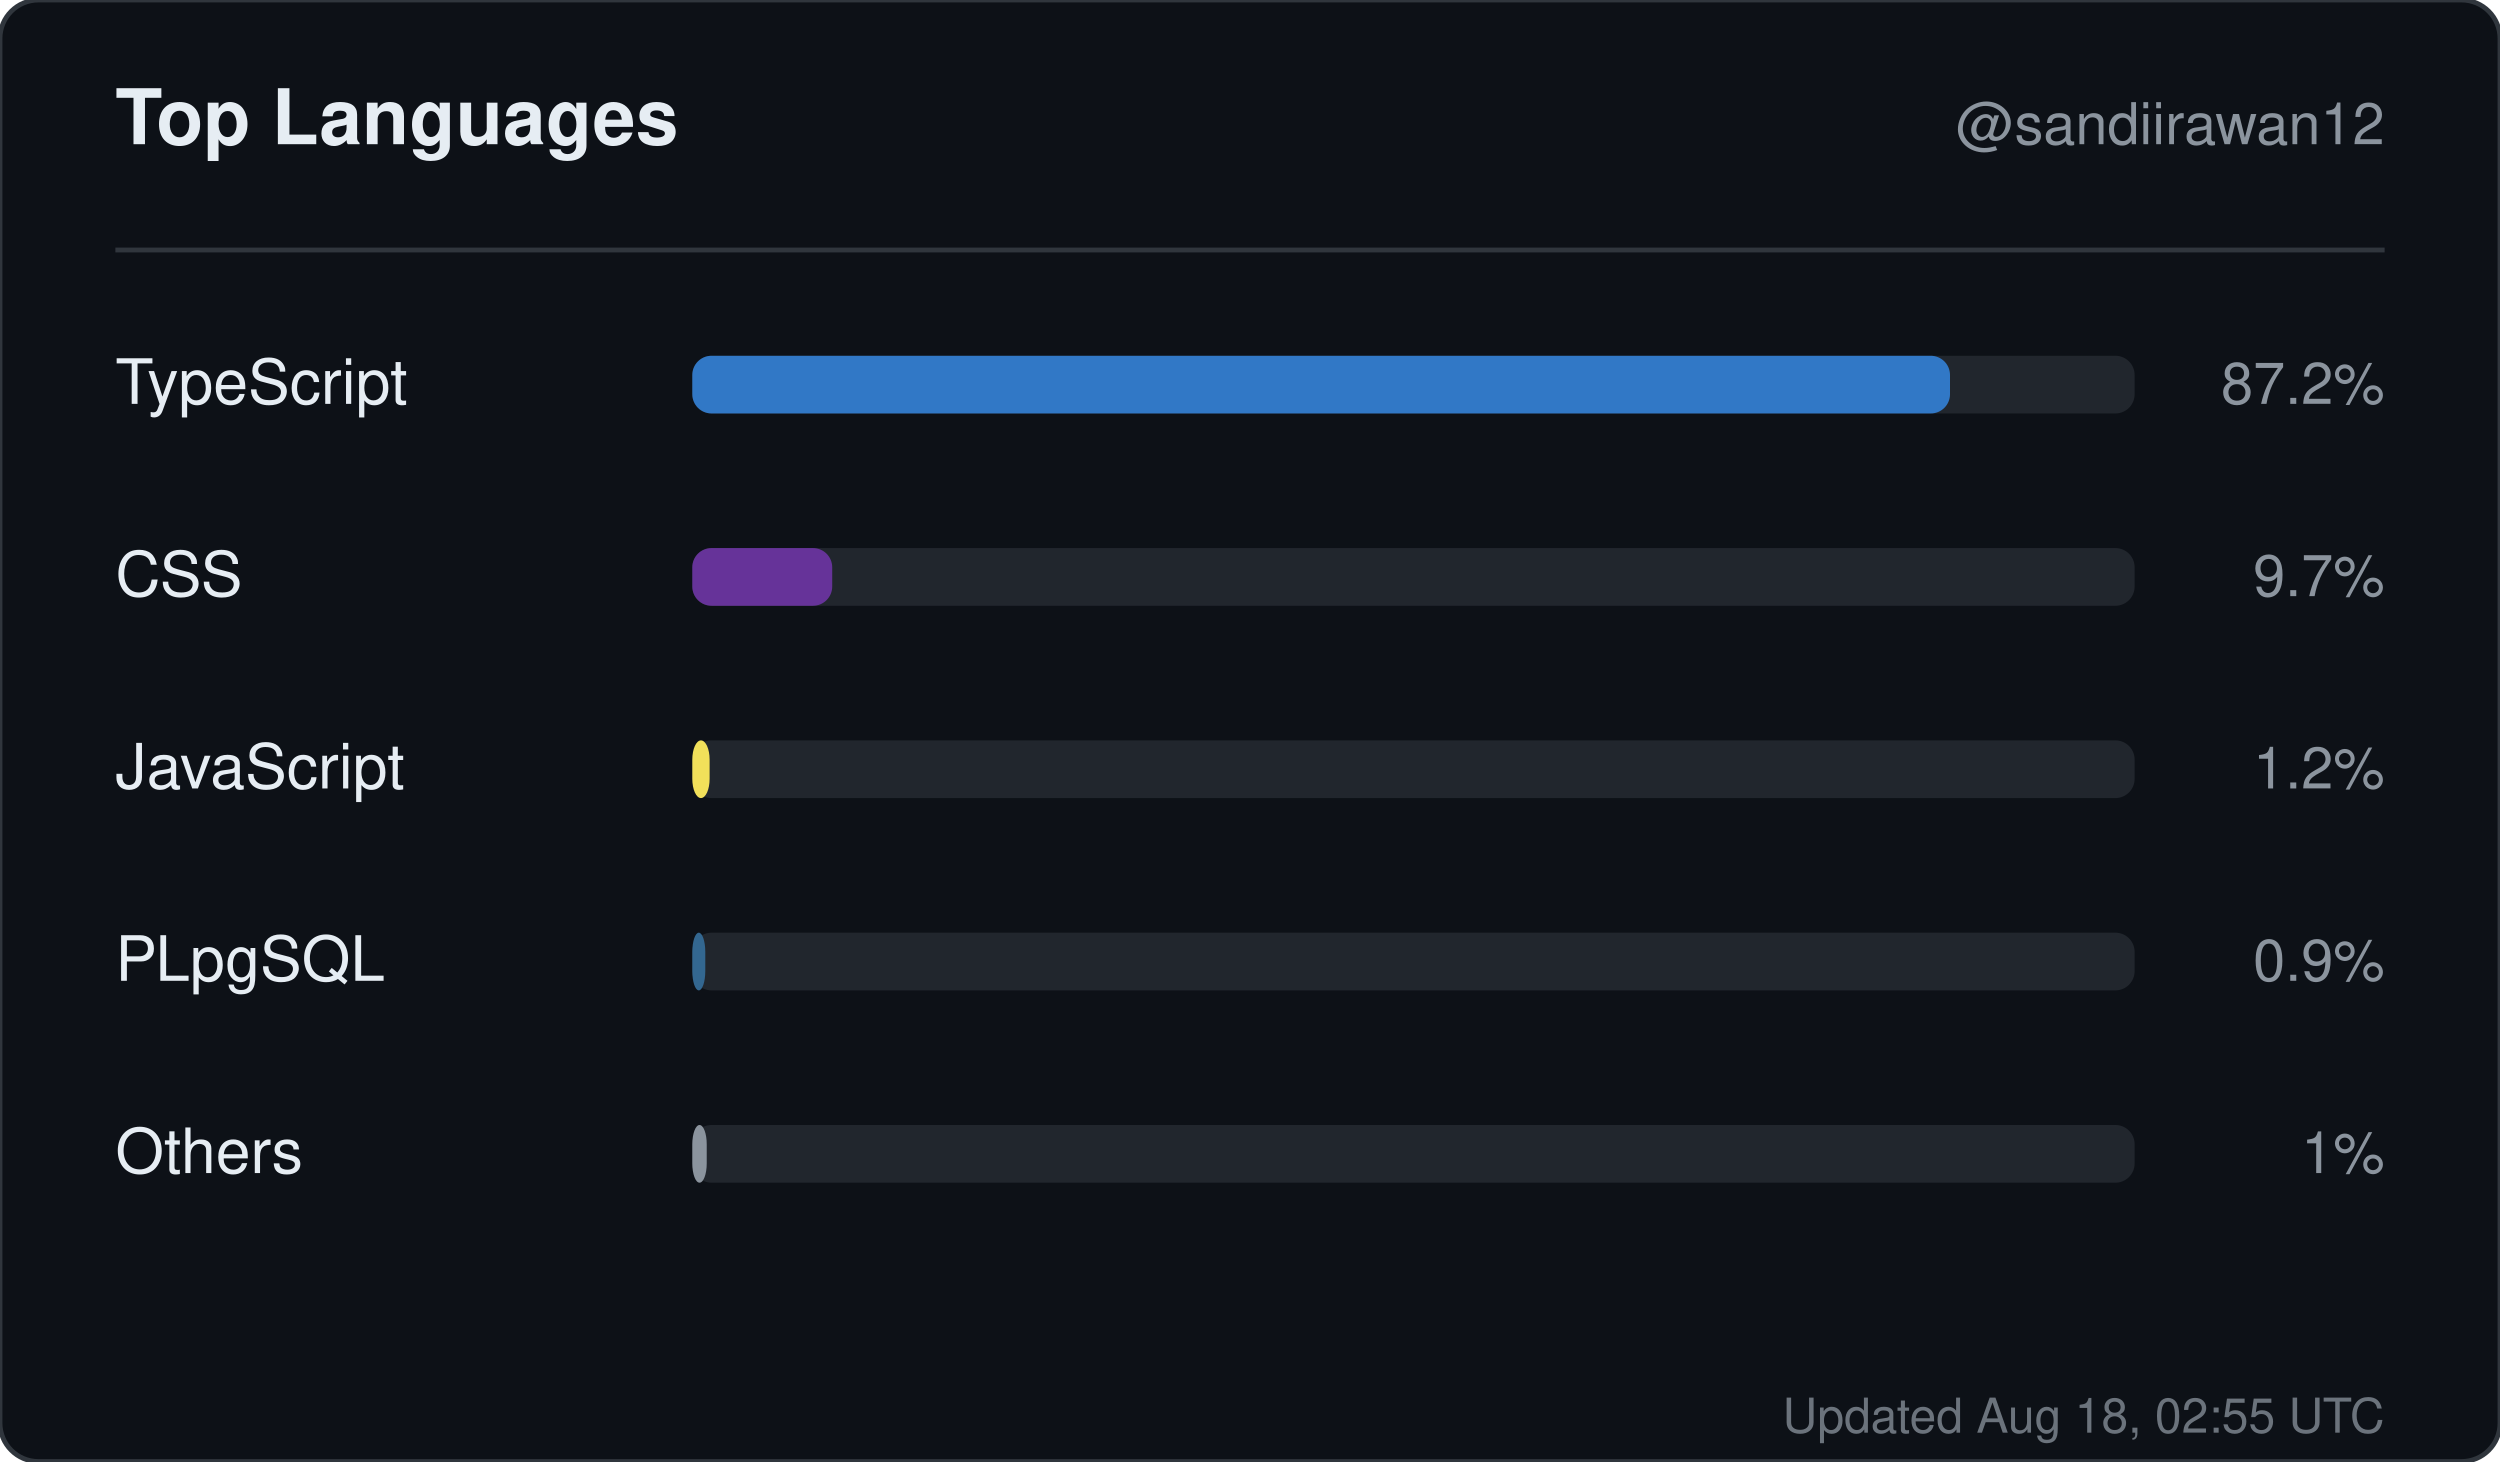
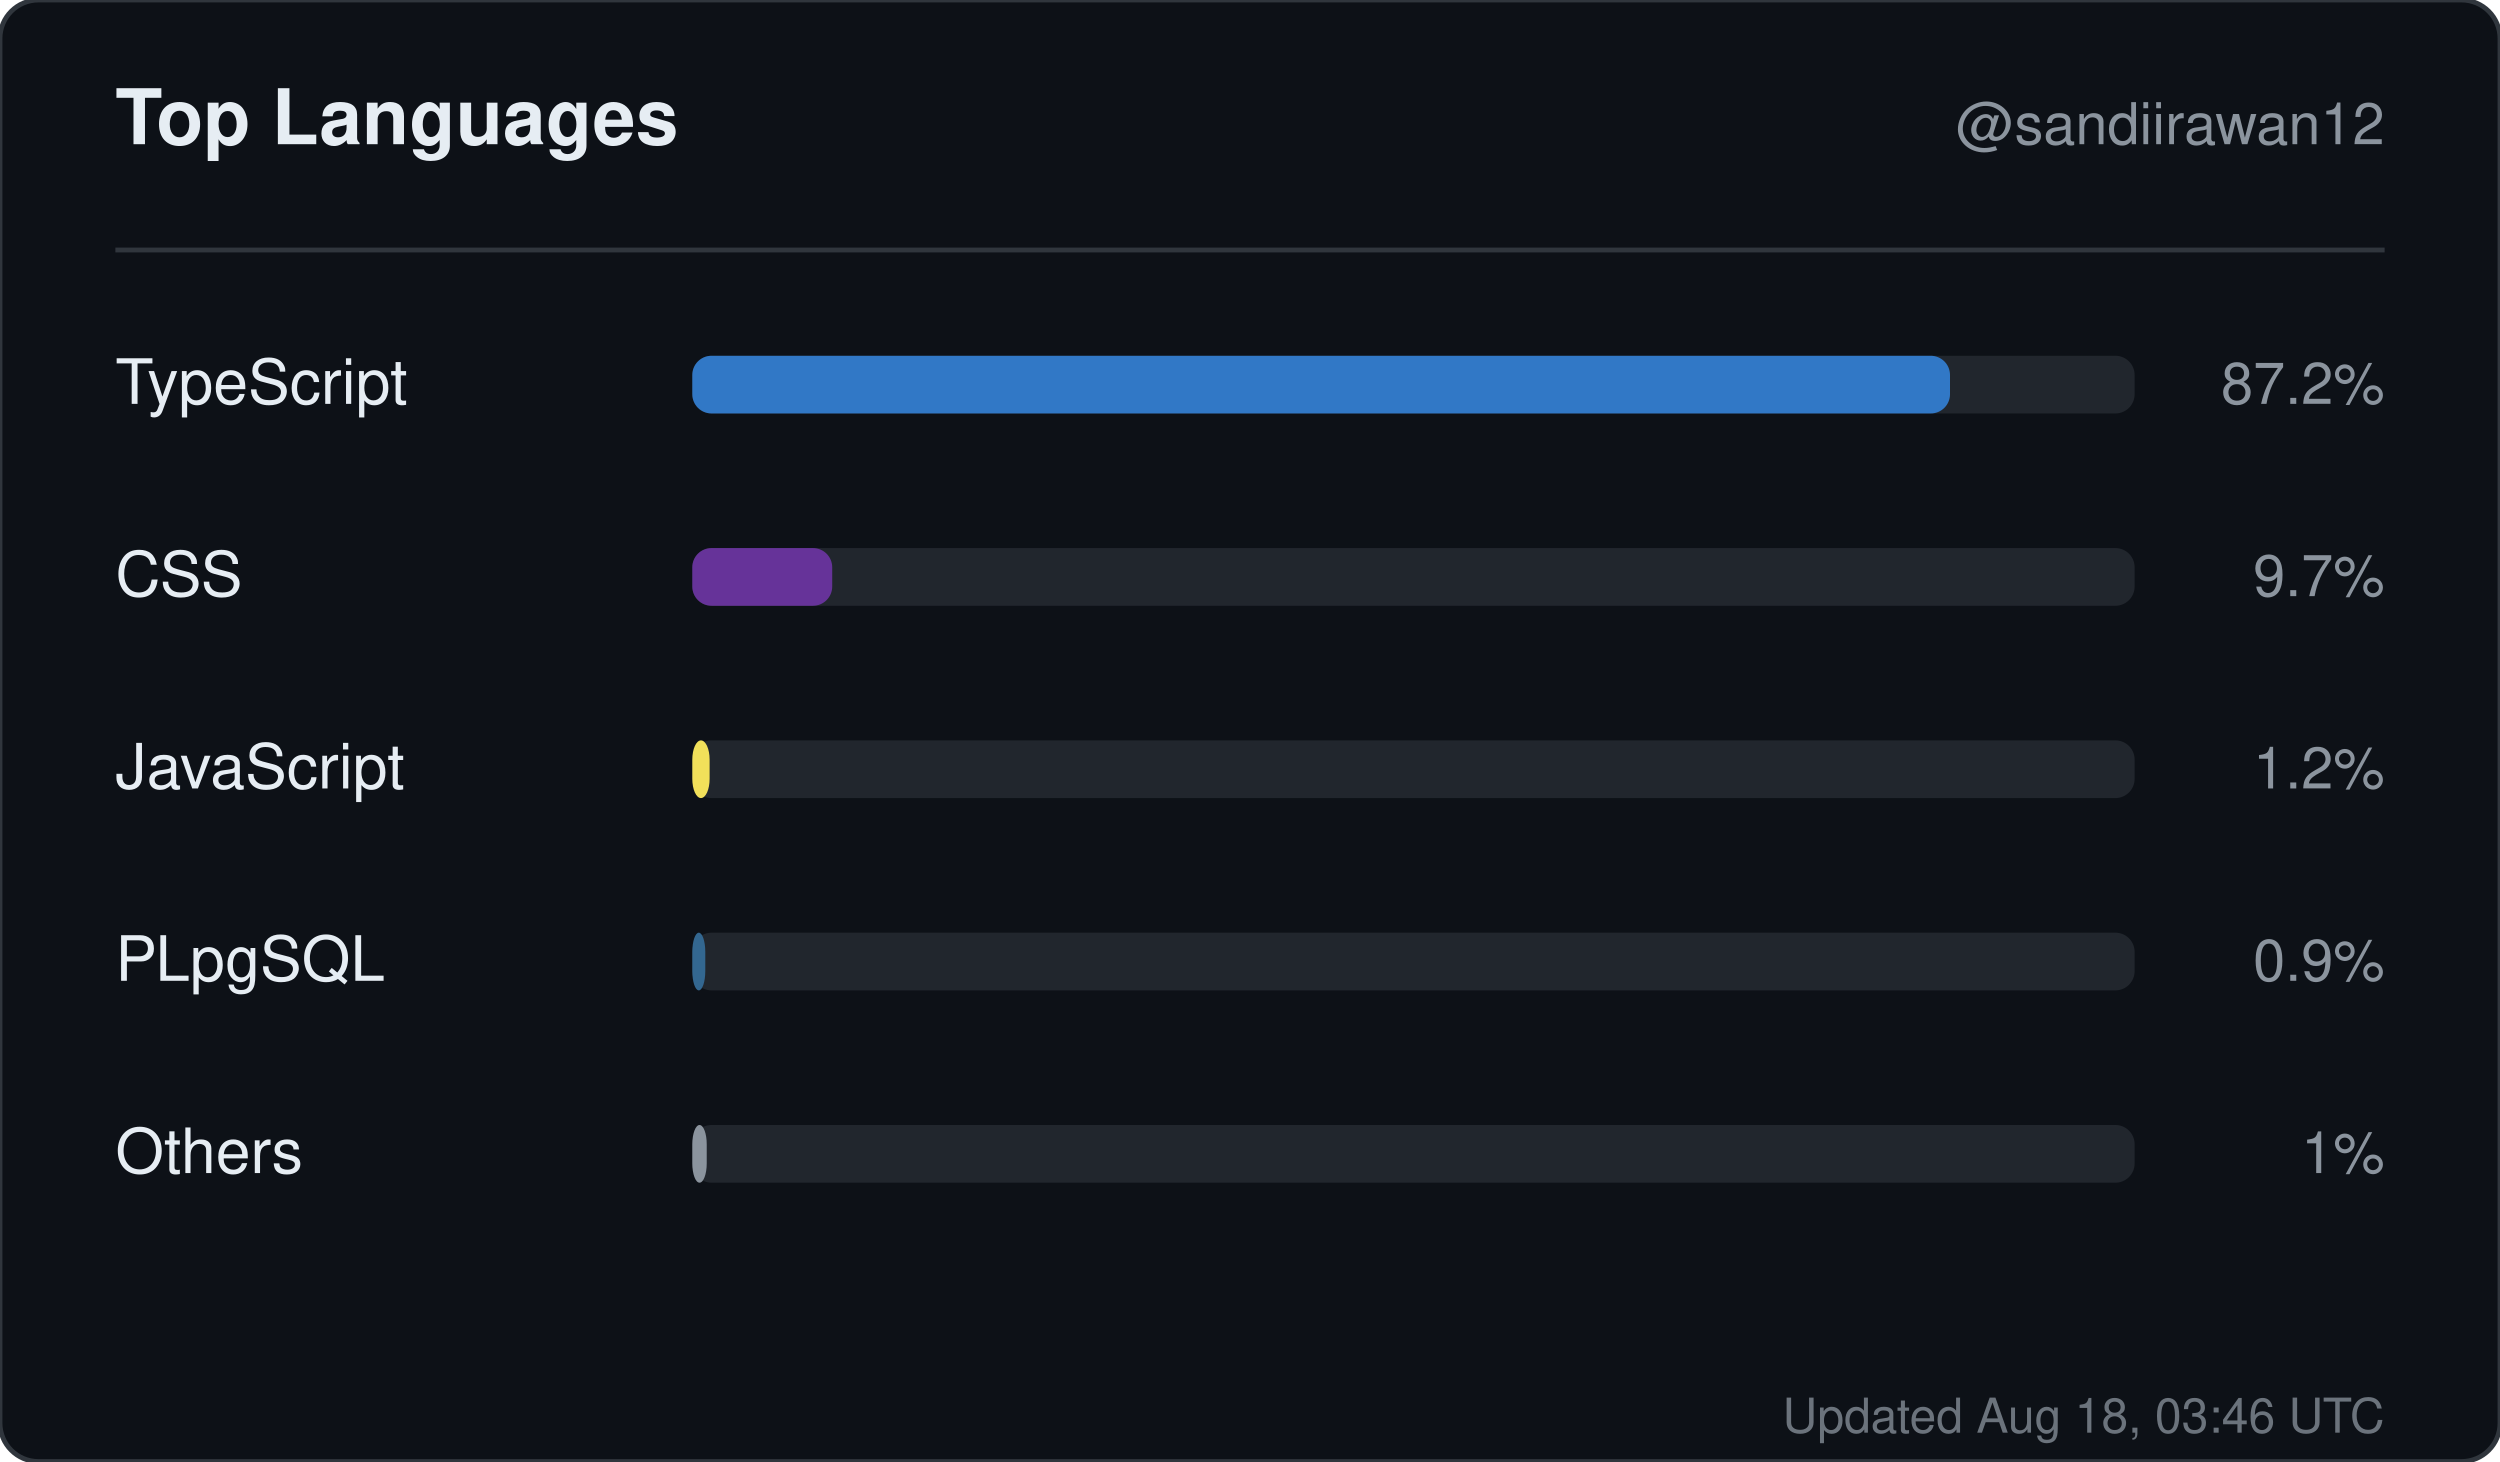
<svg xmlns="http://www.w3.org/2000/svg" width="520" height="304" viewBox="0 0 520 304" role="img" aria-label="Top languages for sandiirawan12">
  <rect width="520" height="304" rx="8" fill="#0d1117" stroke="#30363d" />
  <g font-family="-apple-system, BlinkMacSystemFont, Segoe UI, Helvetica, Arial, sans-serif">
    <text x="24" y="30" fill="#e6edf3" font-size="16" font-weight="700">Top Languages</text>
    <text x="496" y="30" fill="#8b949e" font-size="12" text-anchor="end">@sandiirawan12</text>
    <line x1="24" y1="52" x2="496" y2="52" stroke="#30363d" />
    <text x="24" y="84" fill="#e6edf3" font-size="13">TypeScript</text>
    <rect x="144" y="74" width="300" height="12" rx="4" fill="#21262d" />
    <rect x="144" y="74" width="261.6" height="12" rx="4" fill="#3178c6" />
    <text x="496" y="84" fill="#8b949e" font-size="12" text-anchor="end">87.2%</text>
    <text x="24" y="124" fill="#e6edf3" font-size="13">CSS</text>
    <rect x="144" y="114" width="300" height="12" rx="4" fill="#21262d" />
    <rect x="144" y="114" width="29.1" height="12" rx="4" fill="#663399" />
    <text x="496" y="124" fill="#8b949e" font-size="12" text-anchor="end">9.7%</text>
    <text x="24" y="164" fill="#e6edf3" font-size="13">JavaScript</text>
    <rect x="144" y="154" width="300" height="12" rx="4" fill="#21262d" />
    <rect x="144" y="154" width="3.6" height="12" rx="4" fill="#f1e05a" />
    <text x="496" y="164" fill="#8b949e" font-size="12" text-anchor="end">1.2%</text>
    <text x="24" y="204" fill="#e6edf3" font-size="13">PLpgSQL</text>
    <rect x="144" y="194" width="300" height="12" rx="4" fill="#21262d" />
    <rect x="144" y="194" width="2.7" height="12" rx="4" fill="#336790" />
    <text x="496" y="204" fill="#8b949e" font-size="12" text-anchor="end">0.9%</text>
    <text x="24" y="244" fill="#e6edf3" font-size="13">Others</text>
    <rect x="144" y="234" width="300" height="12" rx="4" fill="#21262d" />
    <rect x="144" y="234" width="3" height="12" rx="4" fill="#8b949e" />
    <text x="496" y="244" fill="#8b949e" font-size="12" text-anchor="end">1%</text>
-     <text x="496" y="298" fill="#8b949e" font-size="10" text-anchor="end" opacity="0.75">Updated Aug 18, 02:55 UTC</text>
+     <text x="496" y="298" fill="#8b949e" font-size="10" text-anchor="end" opacity="0.75">Updated Aug 18, 03:46 UTC</text>
  </g>
</svg>
